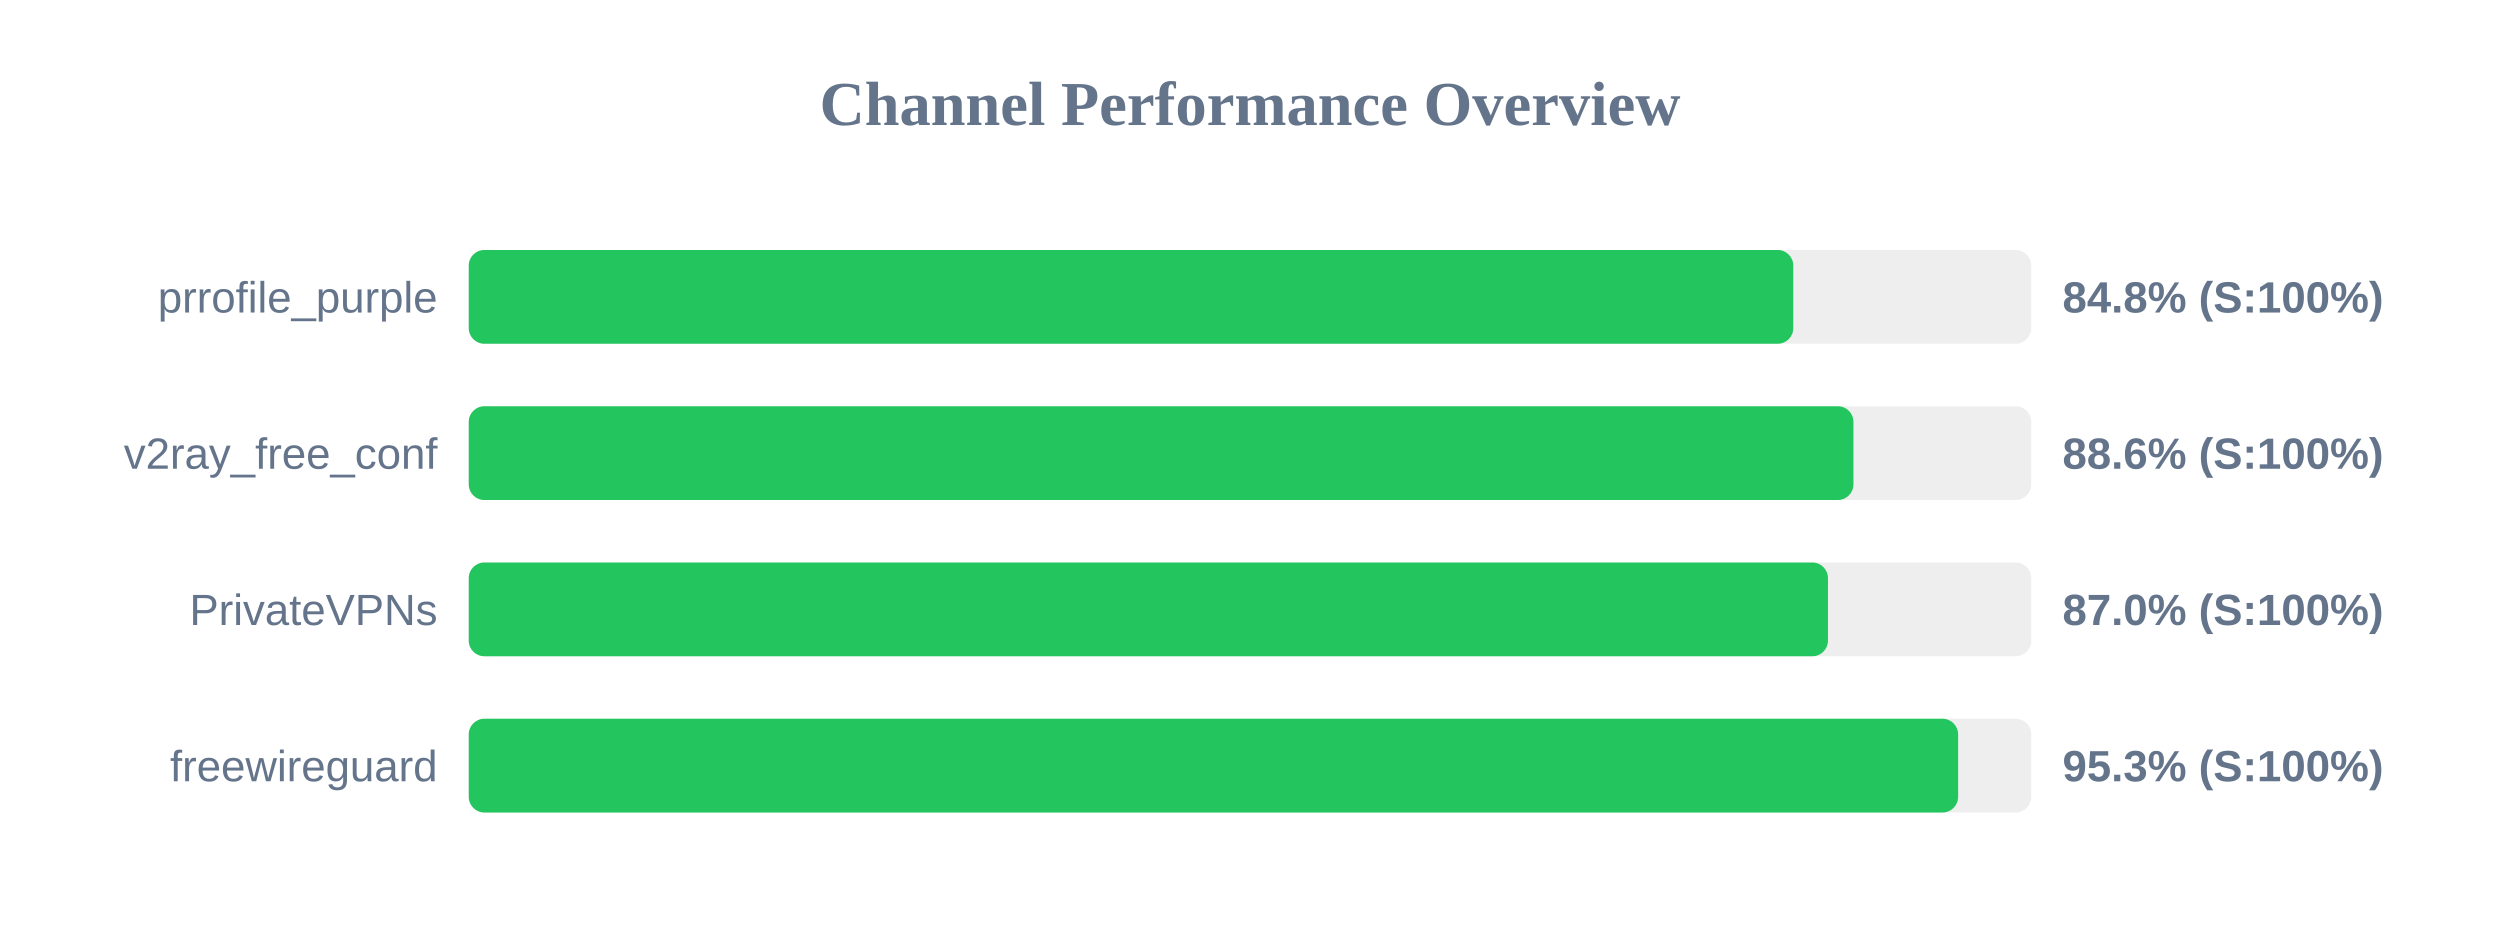
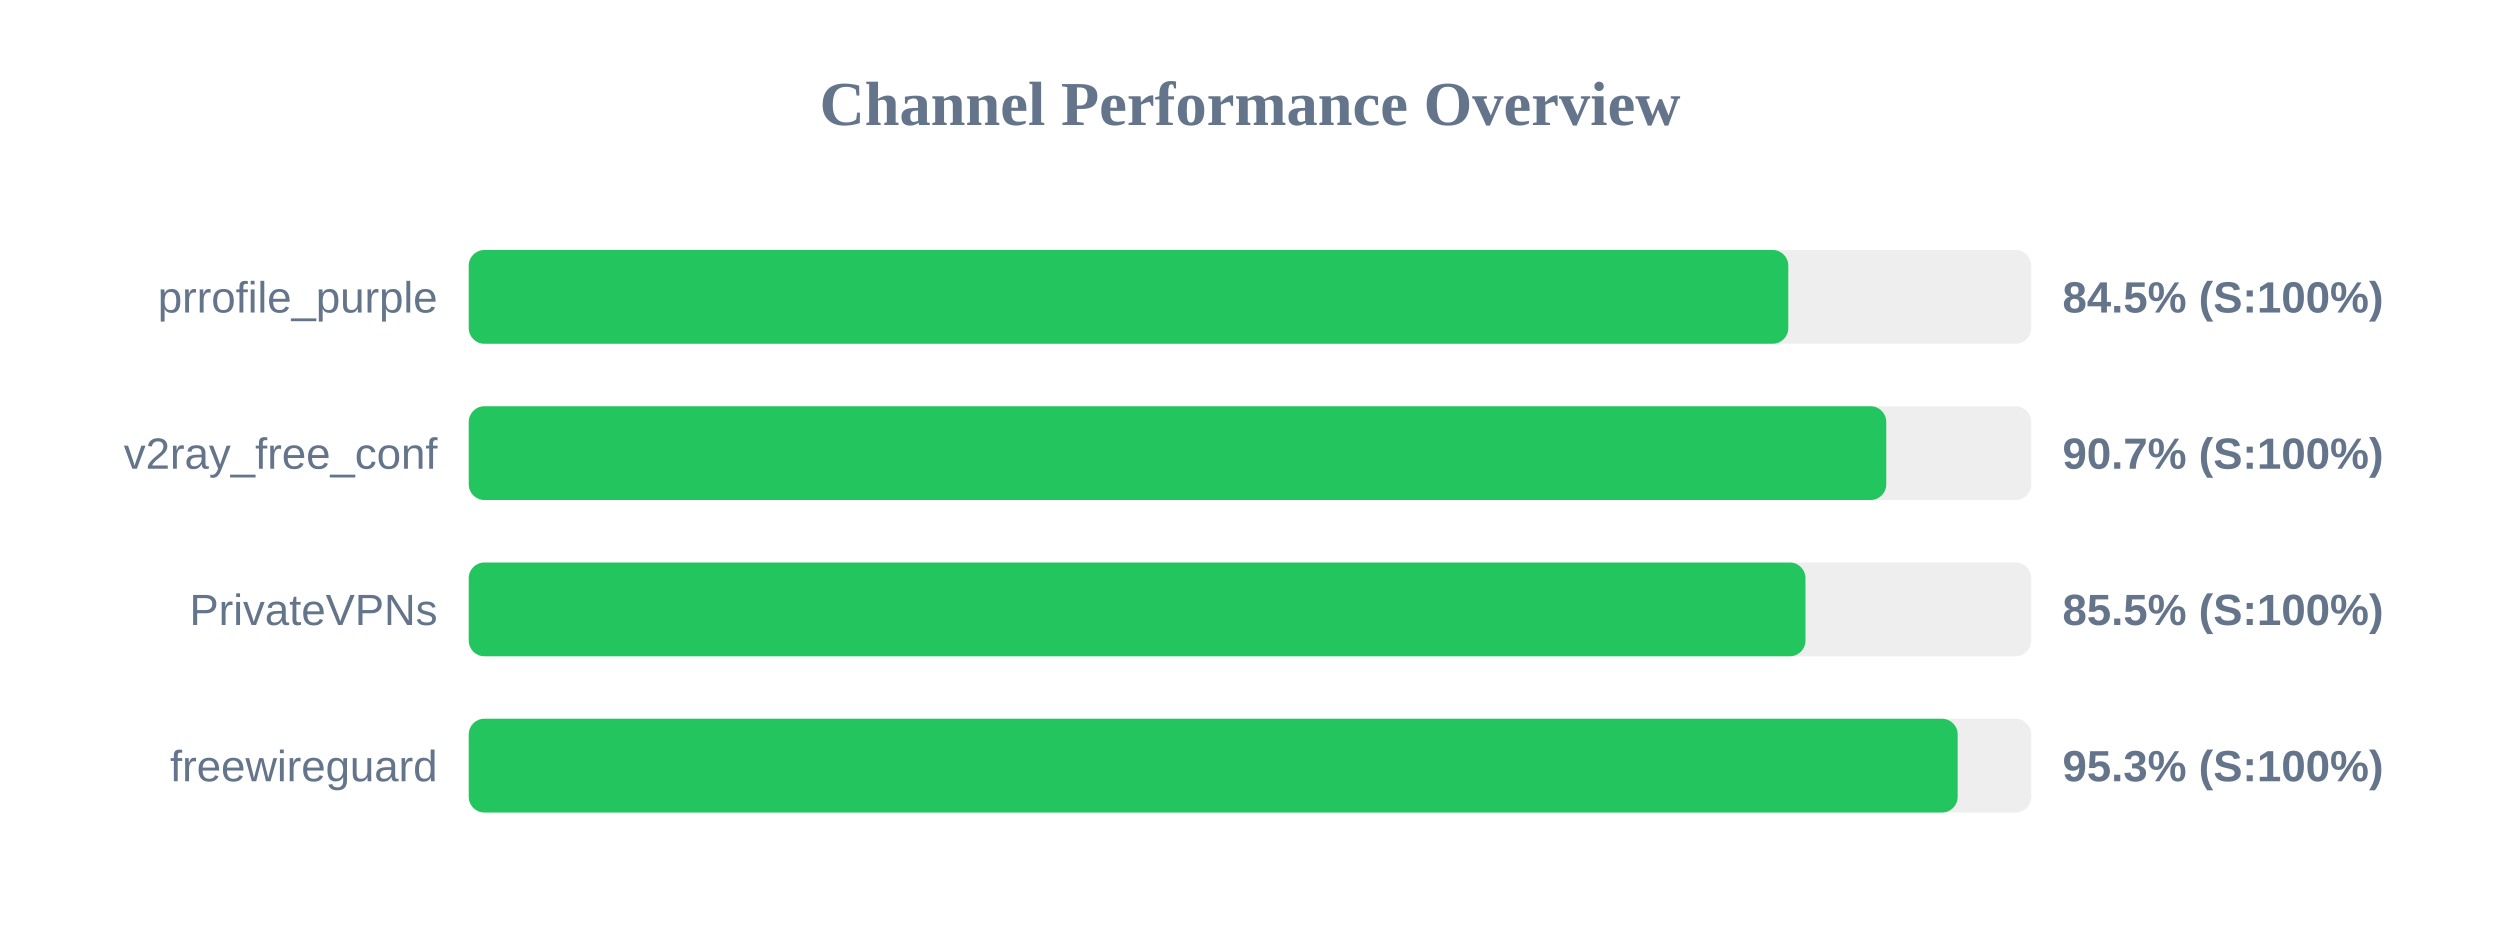
<svg xmlns="http://www.w3.org/2000/svg" width="800" height="300" version="1.1">
  <style>
        .row { font: 14px Arial; fill: #64748b; }
        .score { font: bold 14px Arial; fill: #64748b; }
    </style>
  <text x="400" y="40" text-anchor="middle" font-size="20px" font-weight="bold" fill="#64748b">Channel Performance Overview</text>
  <rect x="150" y="80" width="500" height="30" fill="#eee" rx="5" />
-   <rect x="150" y="80" width="423.85" height="30" fill="#22c55e" rx="5" />
+   <rect x="150" y="80" width="422.25" height="30" fill="#22c55e" rx="5" />
  <text x="140" y="100" text-anchor="end" class="row">prrofile_purple</text>
-   <text x="660" y="100" text-anchor="start" class="score">84.8% (S:100%)</text>
+   <text x="660" y="100" text-anchor="start" class="score">84.5% (S:100%)</text>
  <rect x="150" y="130" width="500" height="30" fill="#eee" rx="5" />
-   <rect x="150" y="130" width="443.1" height="30" fill="#22c55e" rx="5" />
+   <rect x="150" y="130" width="453.6" height="30" fill="#22c55e" rx="5" />
  <text x="140" y="150" text-anchor="end" class="row">v2ray_free_conf</text>
-   <text x="660" y="150" text-anchor="start" class="score">88.6% (S:100%)</text>
+   <text x="660" y="150" text-anchor="start" class="score">90.7% (S:100%)</text>
  <rect x="150" y="180" width="500" height="30" fill="#eee" rx="5" />
-   <rect x="150" y="180" width="434.95" height="30" fill="#22c55e" rx="5" />
+   <rect x="150" y="180" width="427.75" height="30" fill="#22c55e" rx="5" />
  <text x="140" y="200" text-anchor="end" class="row">PrivateVPNs</text>
-   <text x="660" y="200" text-anchor="start" class="score">87.0% (S:100%)</text>
+   <text x="660" y="200" text-anchor="start" class="score">85.5% (S:100%)</text>
  <rect x="150" y="230" width="500" height="30" fill="#eee" rx="5" />
-   <rect x="150" y="230" width="476.6" height="30" fill="#22c55e" rx="5" />
+   <rect x="150" y="230" width="476.45" height="30" fill="#22c55e" rx="5" />
  <text x="140" y="250" text-anchor="end" class="row">freewireguard</text>
  <text x="660" y="250" text-anchor="start" class="score">95.3% (S:100%)</text>
</svg>
